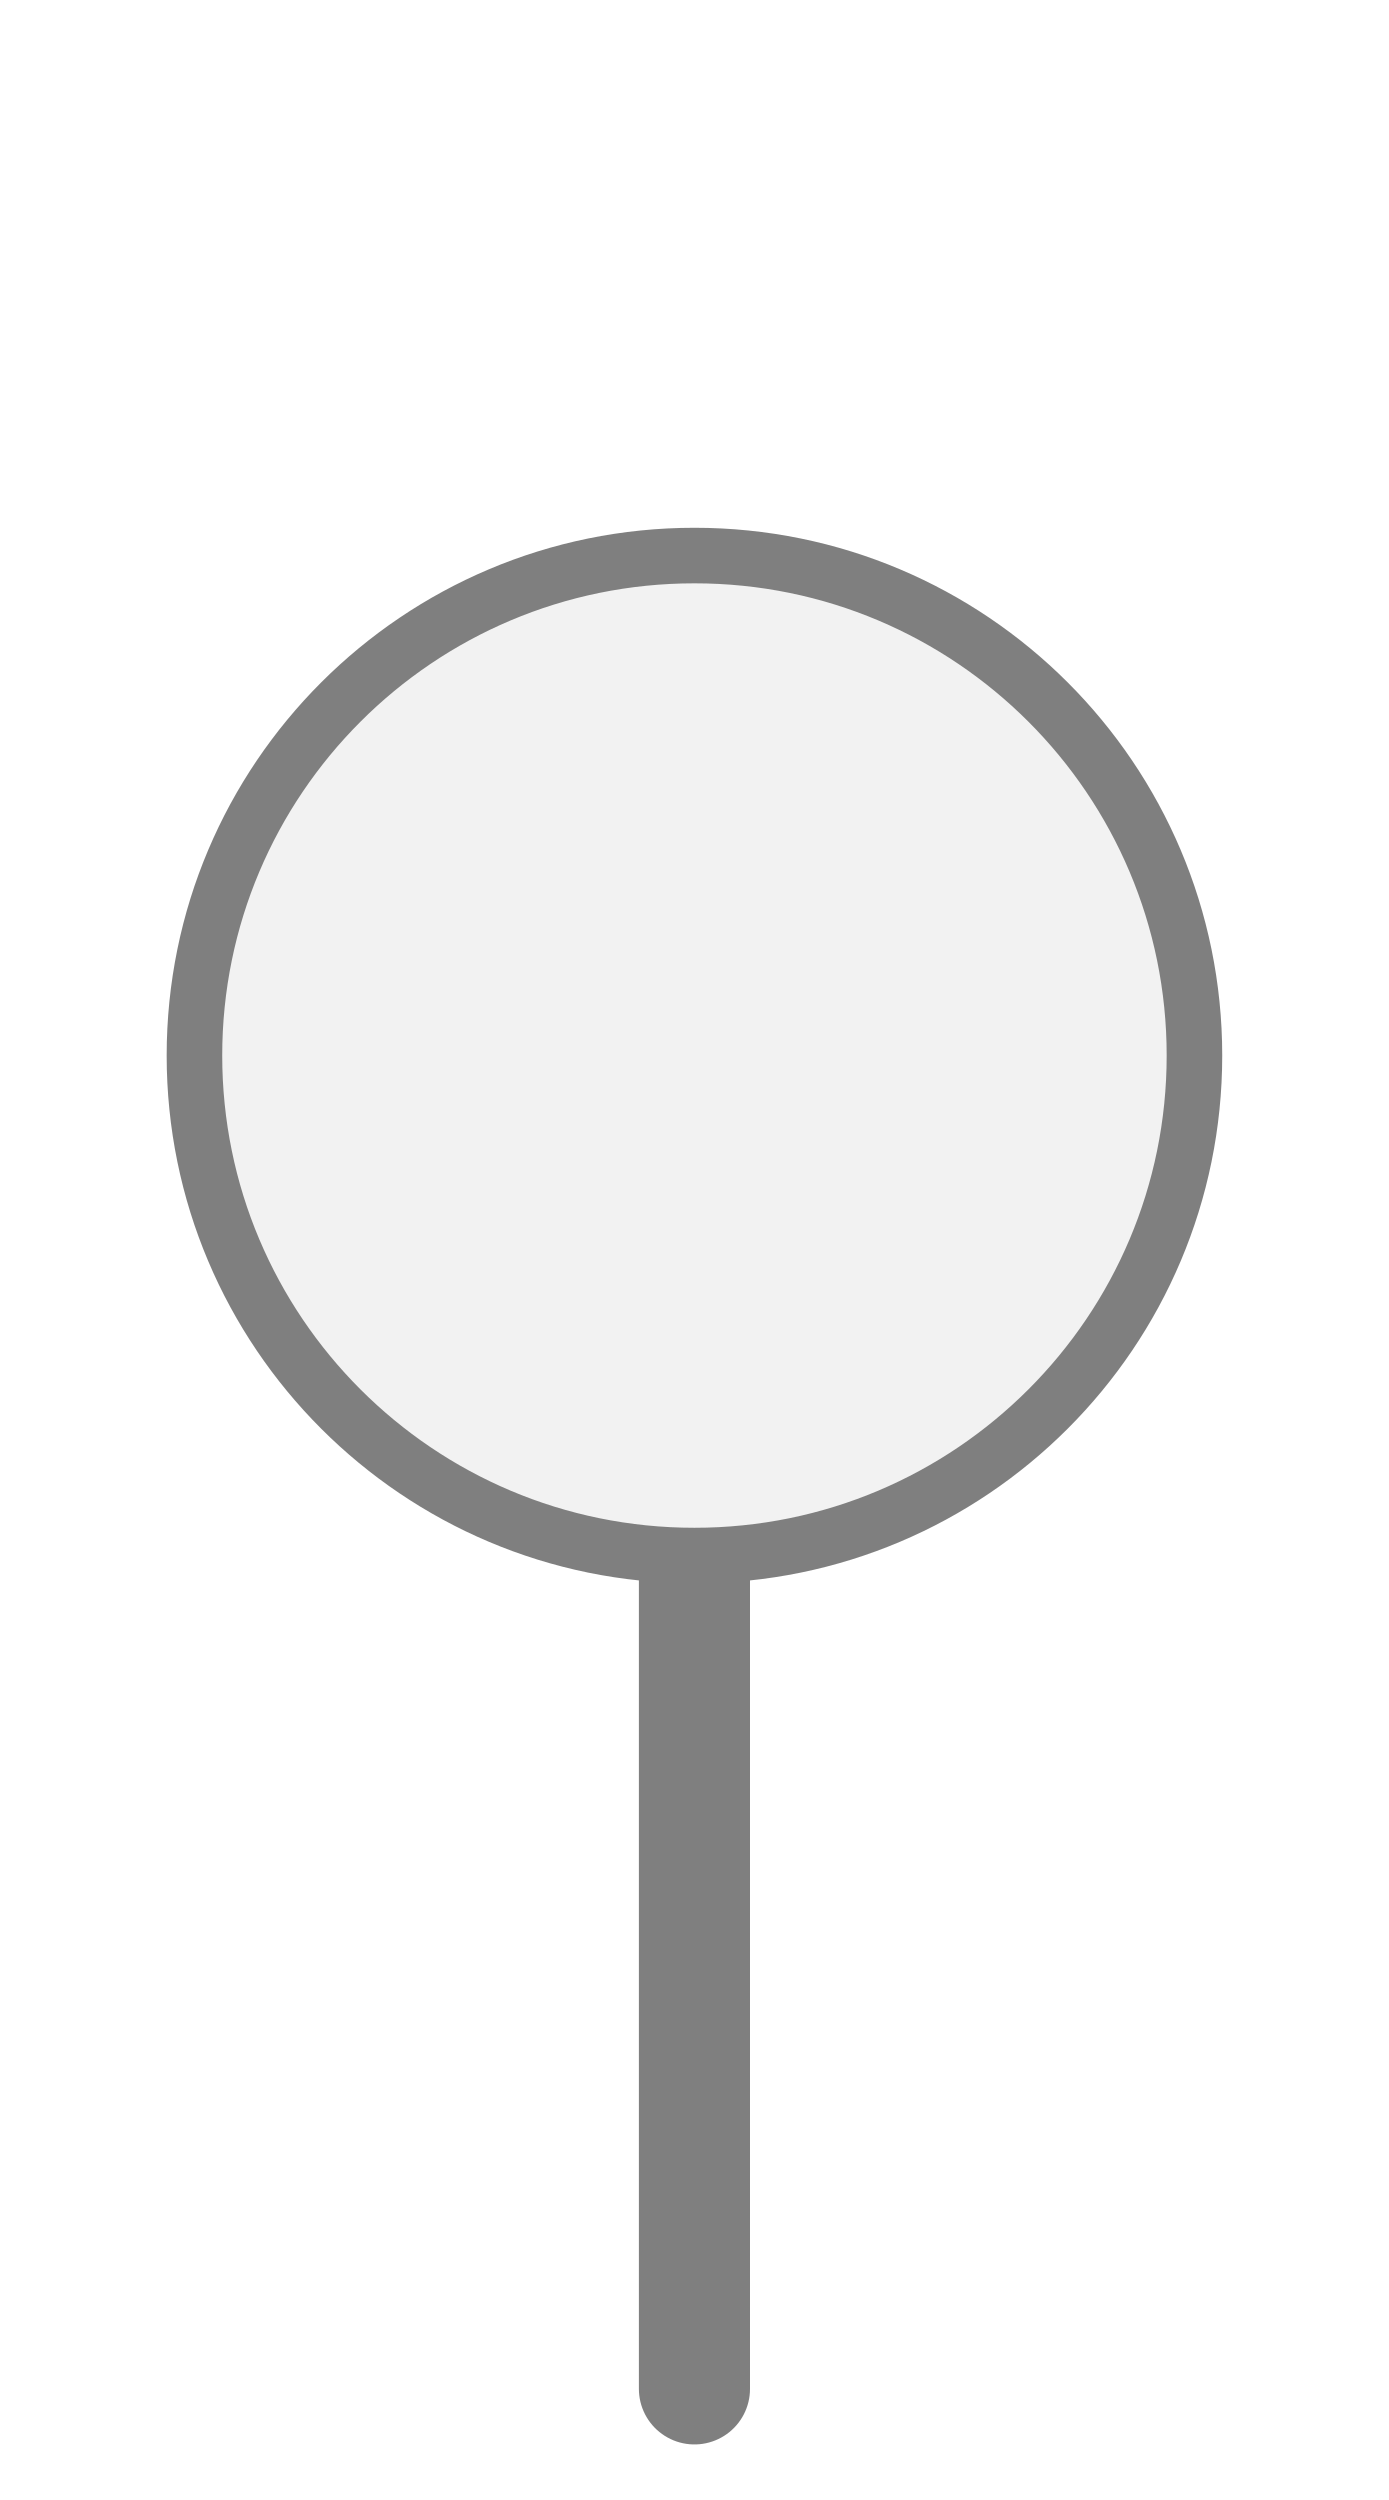
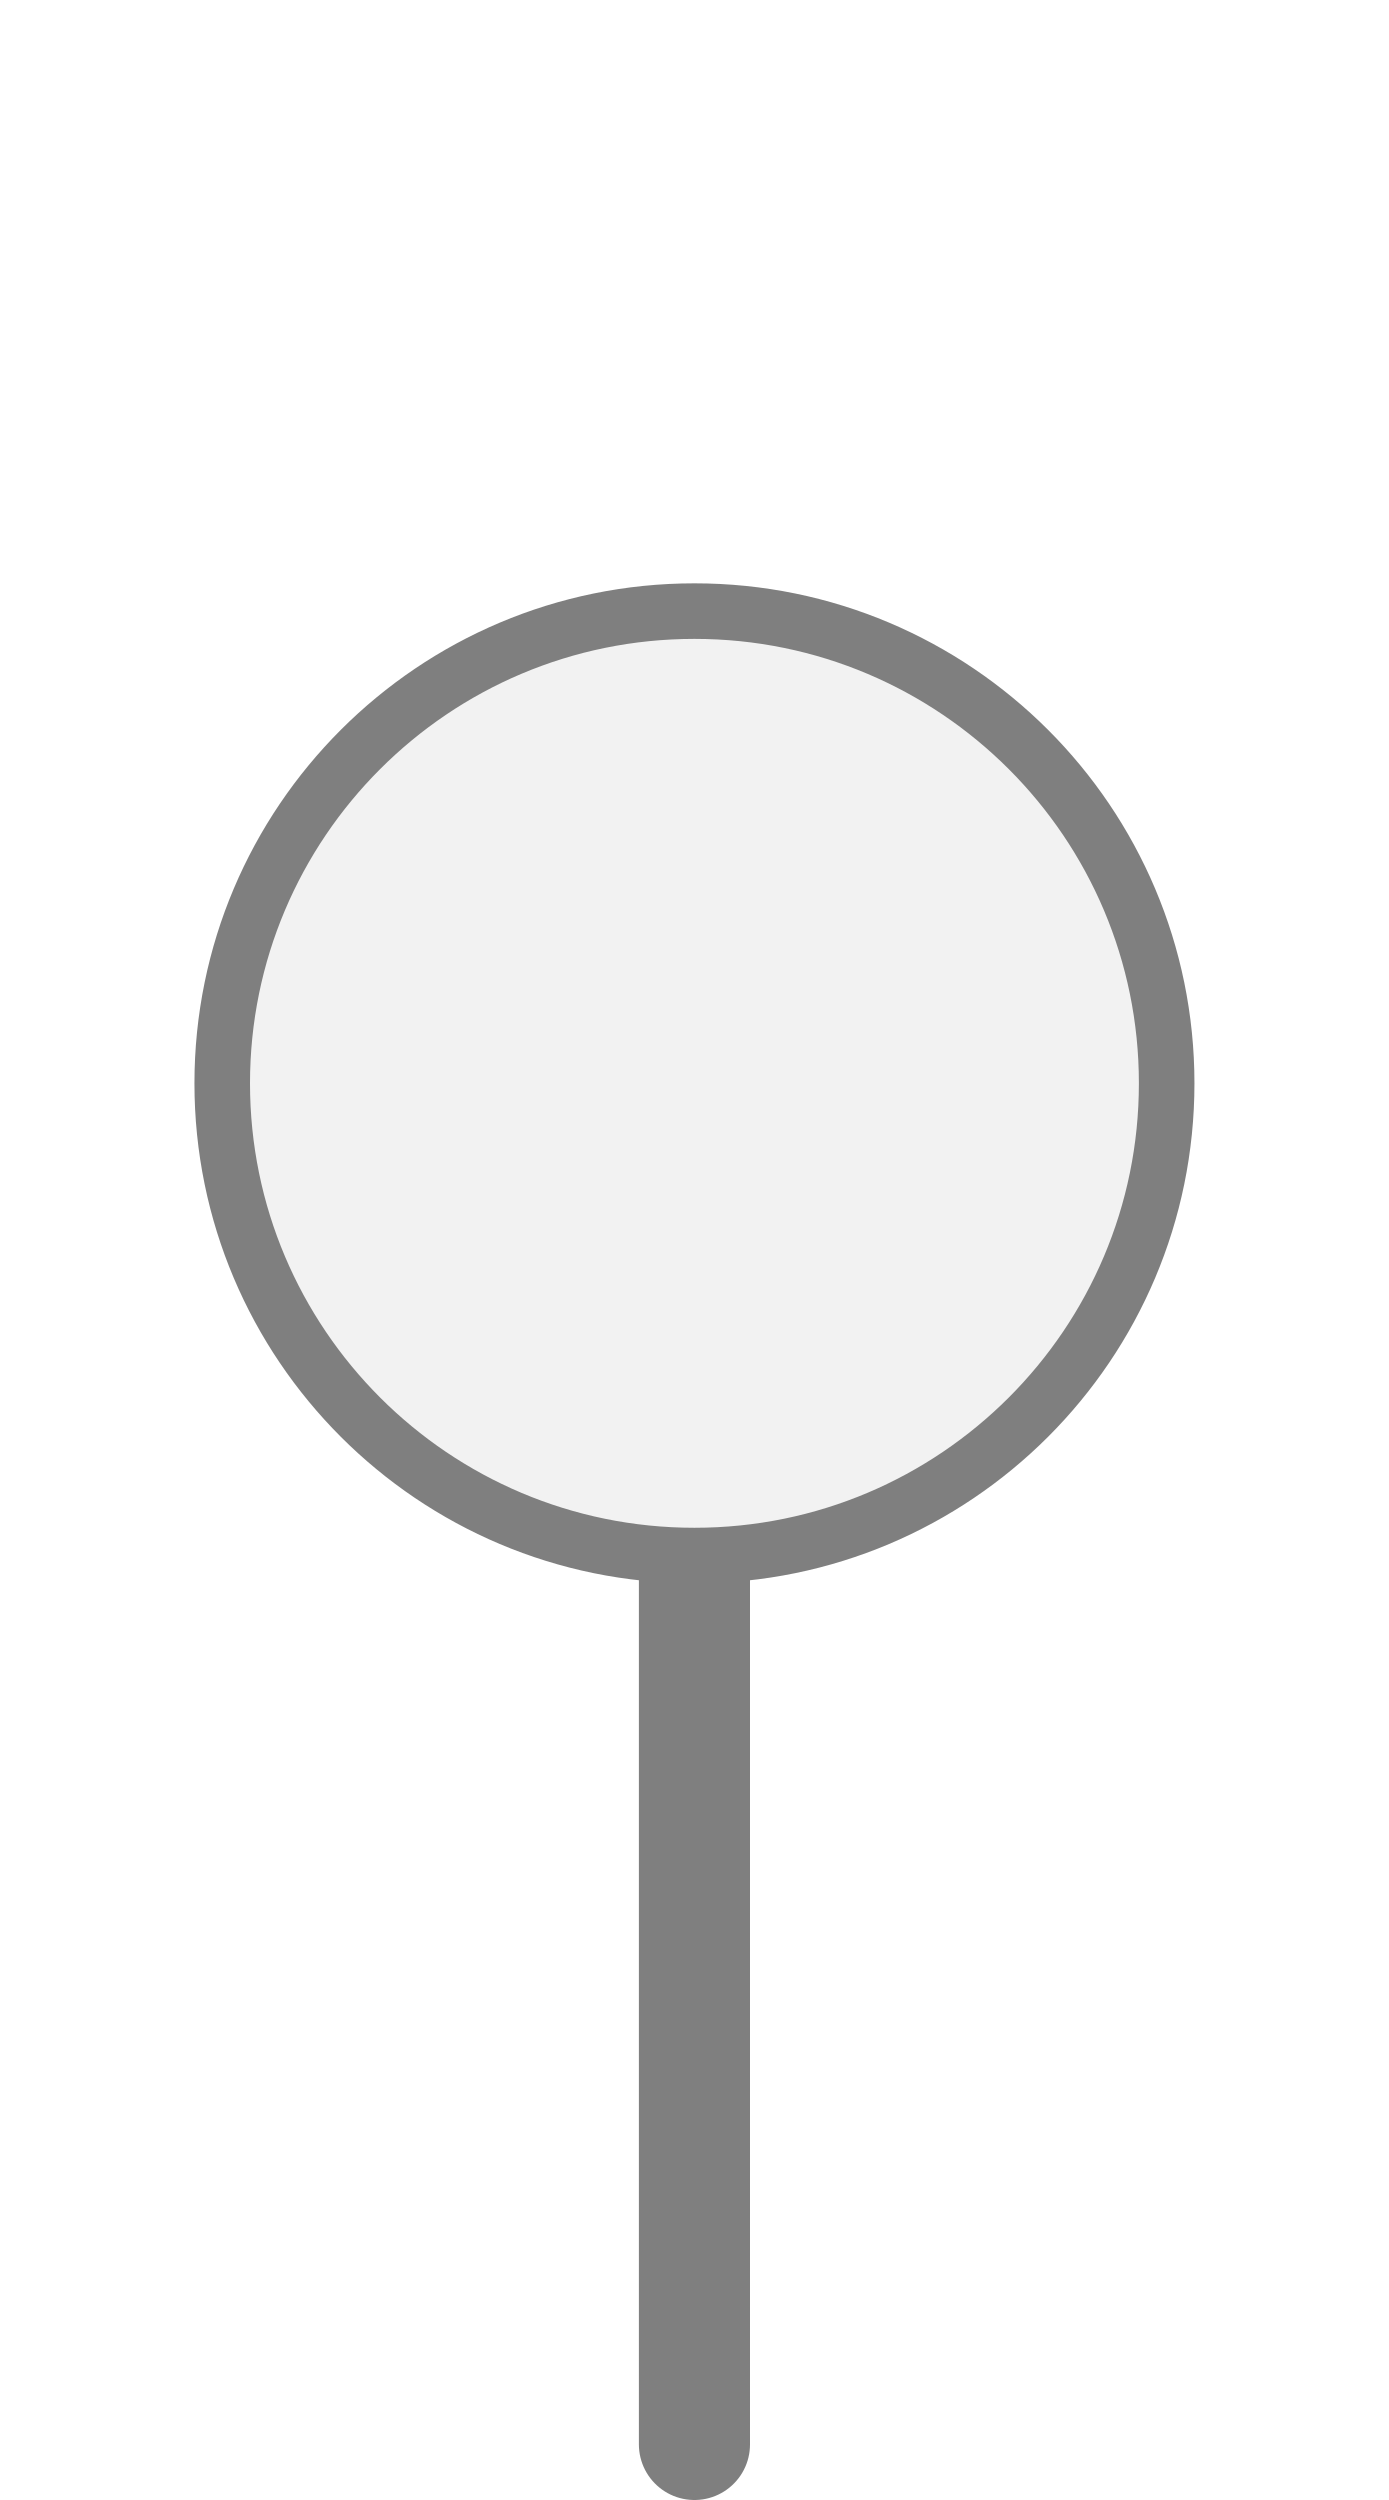
<svg xmlns="http://www.w3.org/2000/svg" width="25px" height="45px" viewBox="0 0 25 45">
-   <line x1="12.5" y1="28" x2="12.5" y2="43" stroke="#7f7f7f" stroke-width="2" stroke-linecap="round" />
-   <circle cx="12.5" cy="19" r="9" fill="#f2f2f2" stroke="#7f7f7f" stroke-width="1" />
+   <line x1="12.5" y1="28" x2="12.5" y2="44" stroke="#7f7f7f" stroke-width="2" stroke-linecap="round" />
+   <circle cx="12.5" cy="19.5" r="8.5" fill="#f2f2f2" stroke="#7f7f7f" stroke-width="1" />
</svg>
